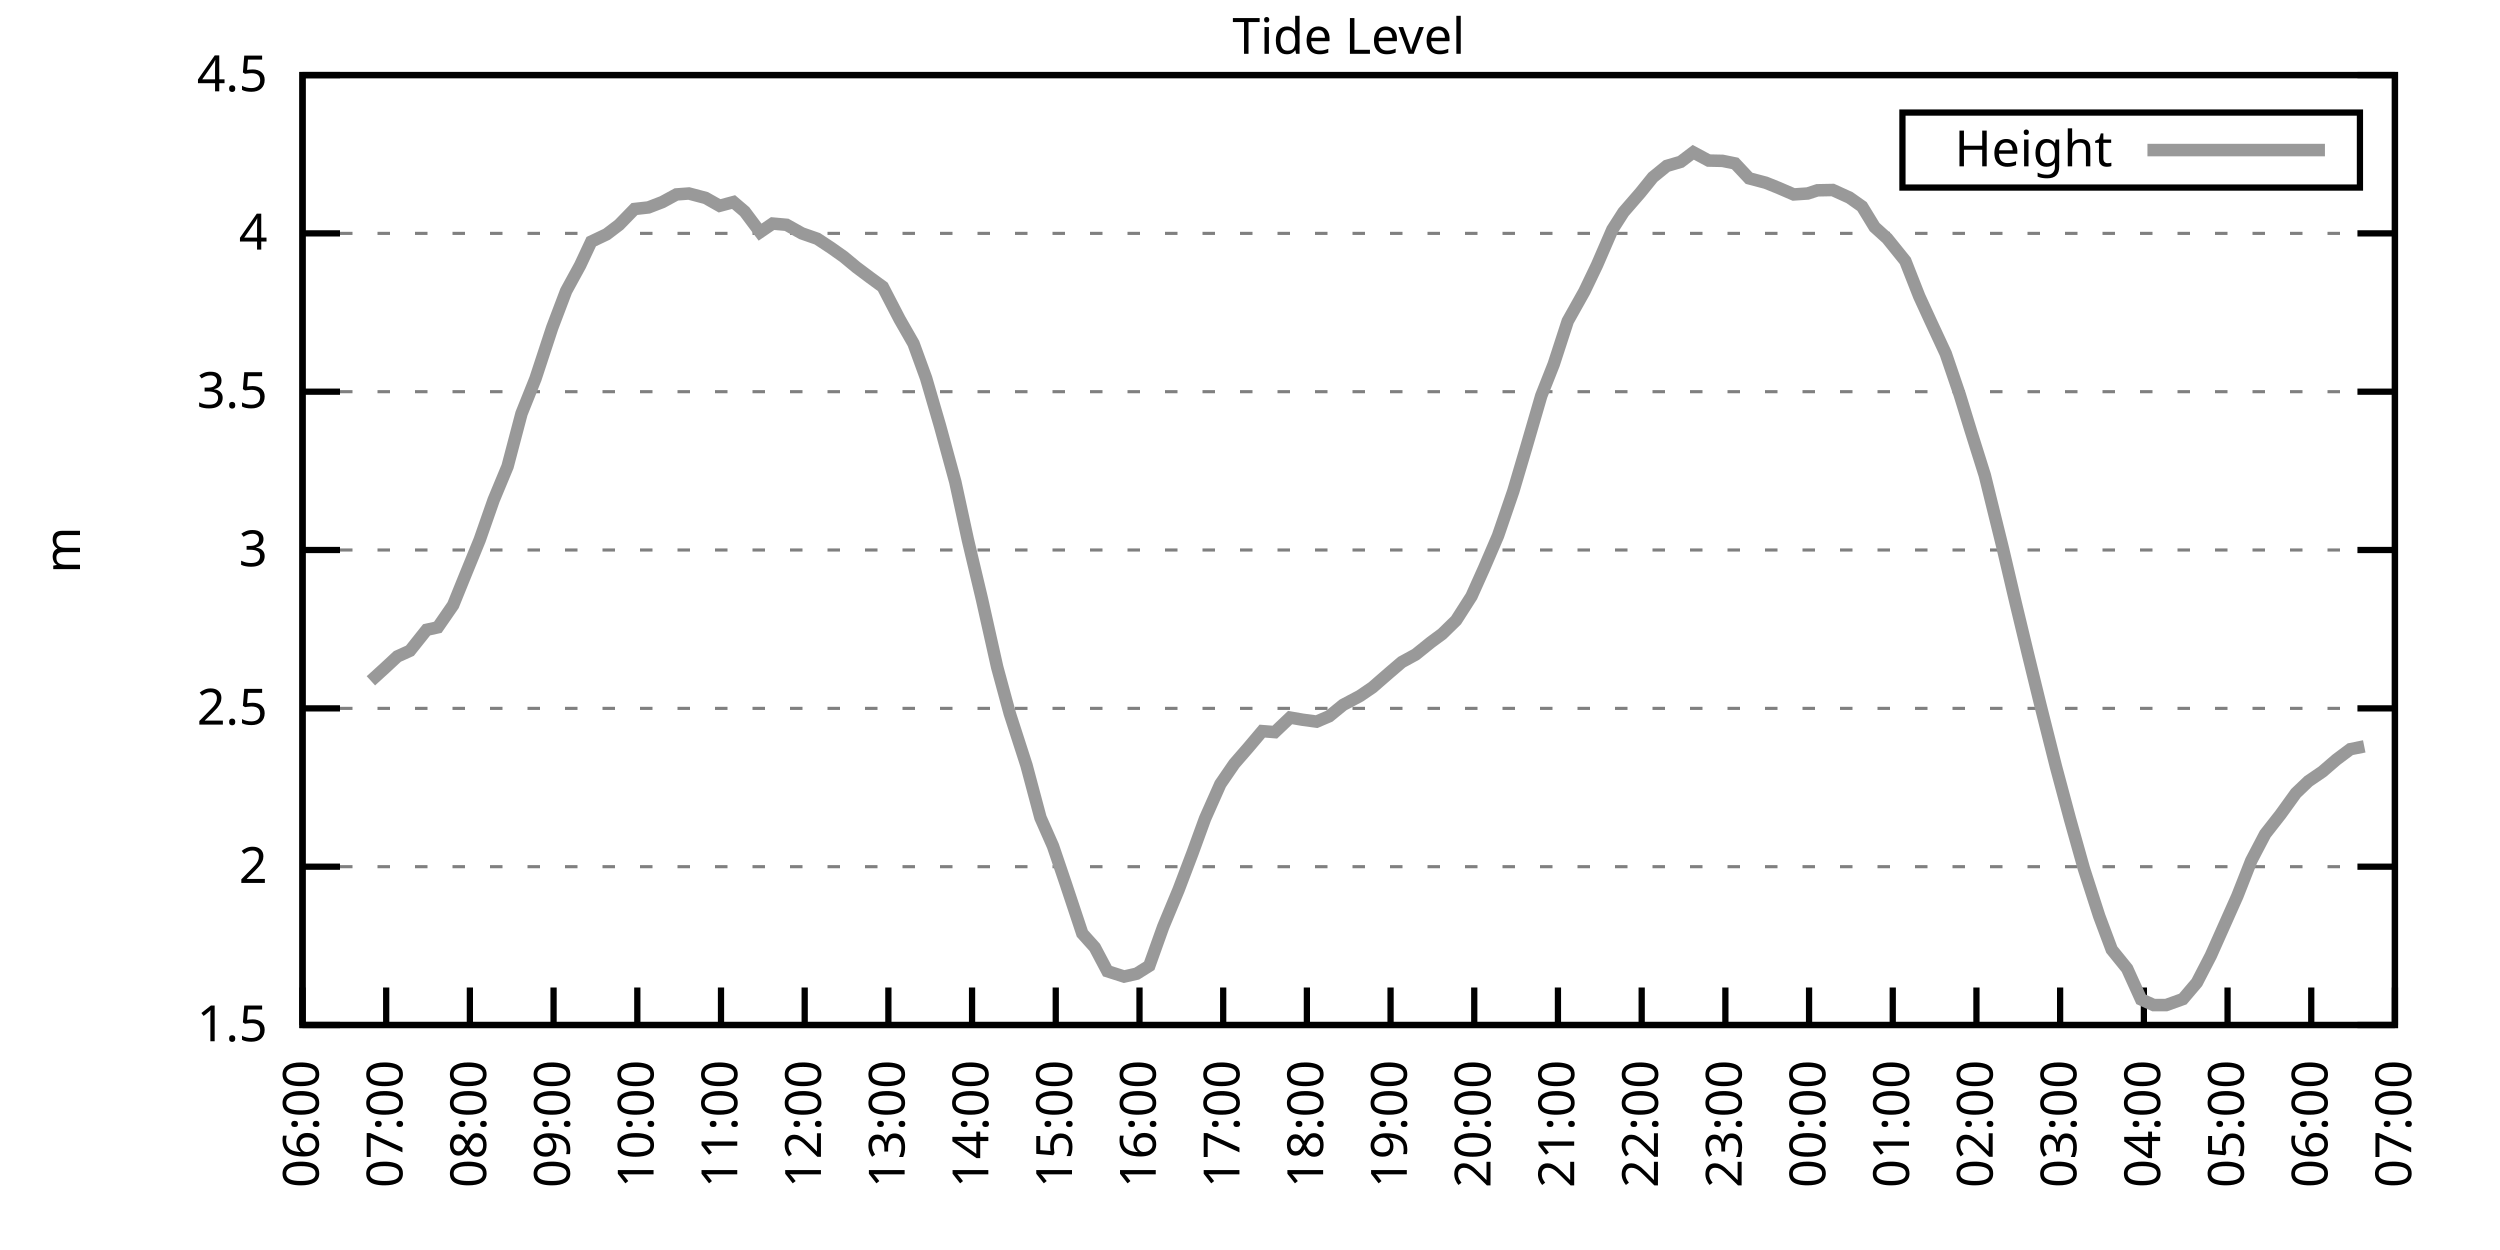
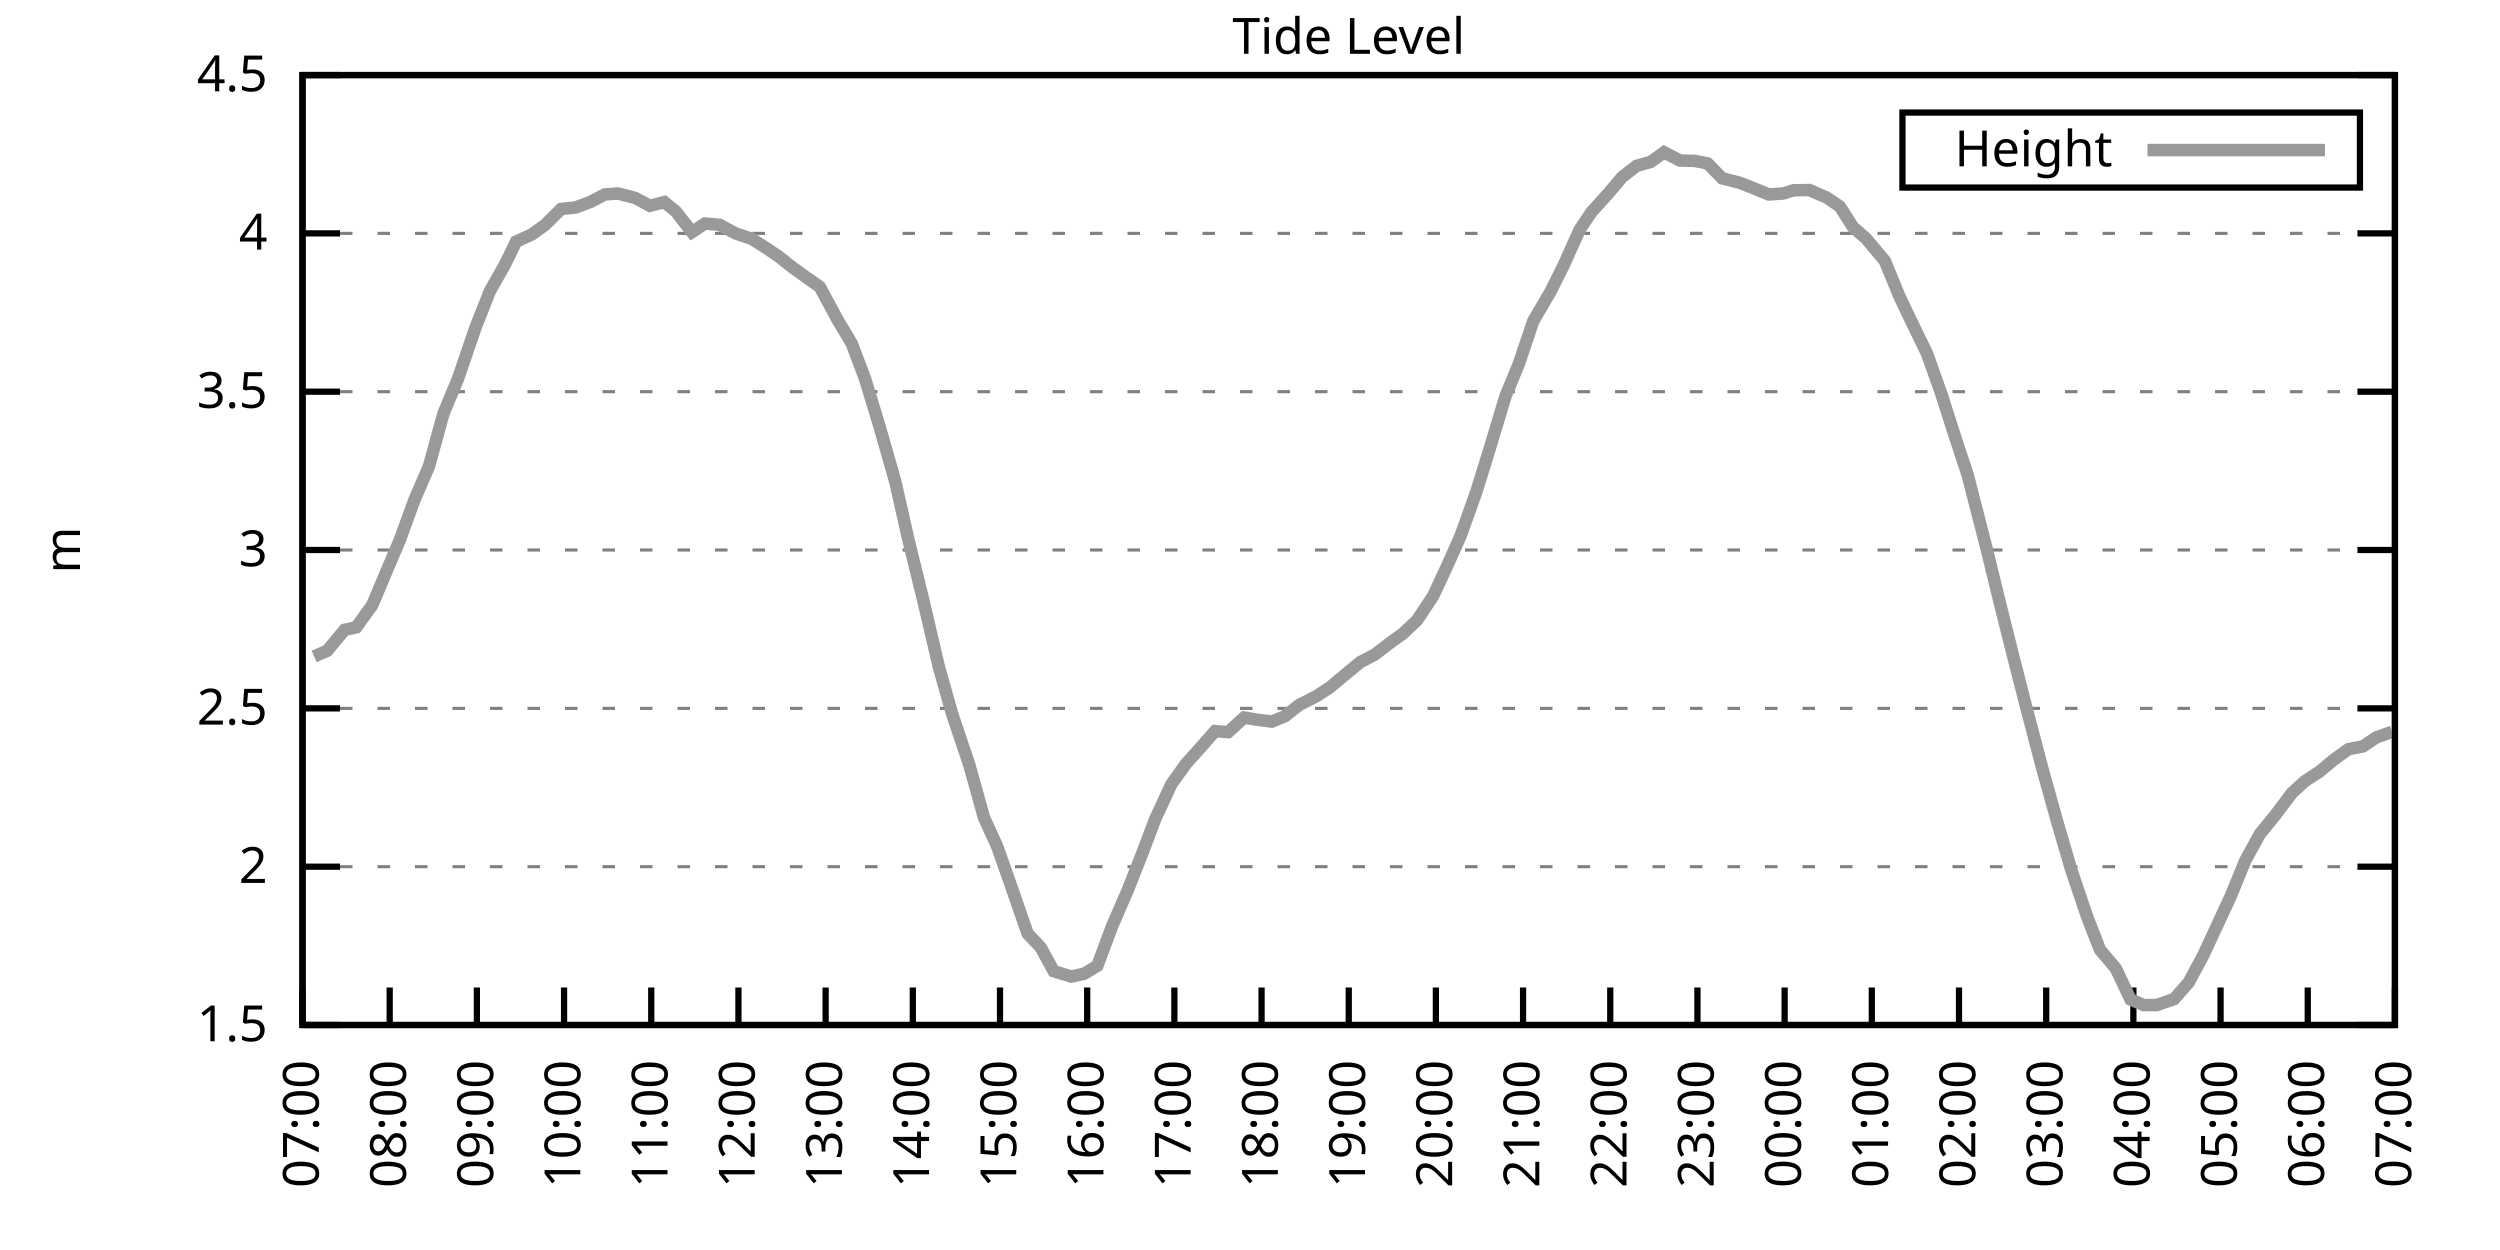
<svg xmlns="http://www.w3.org/2000/svg" xmlns:xlink="http://www.w3.org/1999/xlink" width="400" height="200" viewBox="0 0 400 200">
  <g id="gnuplot_canvas">
    <rect x="0" y="0" width="400" height="200" fill="none" />
    <defs>
      <circle id="gpDot" r="0.5" stroke-width="0.5" stroke="currentColor" />
      <path id="gpPt0" stroke-width="0.333" stroke="currentColor" d="M-1,0 h2 M0,-1 v2" />
      <path id="gpPt1" stroke-width="0.333" stroke="currentColor" d="M-1,-1 L1,1 M1,-1 L-1,1" />
      <path id="gpPt2" stroke-width="0.333" stroke="currentColor" d="M-1,0 L1,0 M0,-1 L0,1 M-1,-1 L1,1 M-1,1 L1,-1" />
      <rect id="gpPt3" stroke-width="0.333" stroke="currentColor" x="-1" y="-1" width="2" height="2" />
      <rect id="gpPt4" stroke-width="0.333" stroke="currentColor" fill="currentColor" x="-1" y="-1" width="2" height="2" />
      <circle id="gpPt5" stroke-width="0.333" stroke="currentColor" cx="0" cy="0" r="1" />
      <use xlink:href="#gpPt5" id="gpPt6" fill="currentColor" stroke="none" />
      <path id="gpPt7" stroke-width="0.333" stroke="currentColor" d="M0,-1.33 L-1.33,0.67 L1.33,0.67 z" />
      <use xlink:href="#gpPt7" id="gpPt8" fill="currentColor" stroke="none" />
      <use xlink:href="#gpPt7" id="gpPt9" stroke="currentColor" transform="rotate(180)" />
      <use xlink:href="#gpPt9" id="gpPt10" fill="currentColor" stroke="none" />
      <use xlink:href="#gpPt3" id="gpPt11" stroke="currentColor" transform="rotate(45)" />
      <use xlink:href="#gpPt11" id="gpPt12" fill="currentColor" stroke="none" />
      <path id="gpPt13" stroke-width="0.333" stroke="currentColor" d="M0,1.330 L1.265,0.411 L0.782,-1.067 L-0.782,-1.076 L-1.265,0.411 z" />
      <use xlink:href="#gpPt13" id="gpPt14" fill="currentColor" stroke="none" />
      <filter id="textbox" filterUnits="objectBoundingBox" x="0" y="0" height="1" width="1">
        <feFlood flood-color="white" flood-opacity="1" result="bgnd" />
        <feComposite in="SourceGraphic" in2="bgnd" operator="atop" />
      </filter>
      <filter id="greybox" filterUnits="objectBoundingBox" x="0" y="0" height="1" width="1">
        <feFlood flood-color="lightgrey" flood-opacity="1" result="grey" />
        <feComposite in="SourceGraphic" in2="grey" operator="atop" />
      </filter>
    </defs>
    <g fill="none" color="white" stroke="currentColor" stroke-width="1.00" stroke-linecap="butt" stroke-linejoin="miter">
</g>
    <g fill="none" color="black" stroke="currentColor" stroke-width="1.00" stroke-linecap="butt" stroke-linejoin="miter">
      <g stroke="none" shape-rendering="crispEdges">
        <polygon fill="rgb(255, 255, 255)" points="48.40,164.00 383.18,164.00 383.18,12.02 48.40,12.02 " />
      </g>
    </g>
    <g fill="none" color="black" stroke="currentColor" stroke-width="1.00" stroke-linecap="butt" stroke-linejoin="miter">
</g>
    <g fill="none" color="black" stroke="black" stroke-width="0.50" stroke-linecap="butt" stroke-linejoin="miter">
</g>
    <g fill="none" color="gray" stroke="currentColor" stroke-width="0.50" stroke-linecap="butt" stroke-linejoin="miter">
      <path stroke="gray" stroke-dasharray="2,4" class="gridline" d="M48.40,164.00 L383.19,164.00  " />
    </g>
    <g fill="none" color="gray" stroke="gray" stroke-width="1.00" stroke-linecap="butt" stroke-linejoin="miter">
</g>
    <g fill="none" color="black" stroke="currentColor" stroke-width="1.00" stroke-linecap="butt" stroke-linejoin="miter">
      <path stroke="black" d="M48.40,164.00 L54.40,164.00 M383.19,164.00 L377.19,164.00  " />
      <g transform="translate(42.80,166.60)" stroke="none" fill="black" font-family="Sans" font-size="8.00" text-anchor="end">
        <text>
          <tspan font-family="Sans"> 1.5</tspan>
        </text>
      </g>
    </g>
    <g fill="none" color="black" stroke="currentColor" stroke-width="1.00" stroke-linecap="butt" stroke-linejoin="miter">
</g>
    <g fill="none" color="black" stroke="black" stroke-width="0.50" stroke-linecap="butt" stroke-linejoin="miter">
</g>
    <g fill="none" color="gray" stroke="currentColor" stroke-width="0.50" stroke-linecap="butt" stroke-linejoin="miter">
      <path stroke="gray" stroke-dasharray="2,4" class="gridline" d="M48.40,138.67 L383.19,138.67  " />
    </g>
    <g fill="none" color="gray" stroke="gray" stroke-width="1.00" stroke-linecap="butt" stroke-linejoin="miter">
</g>
    <g fill="none" color="black" stroke="currentColor" stroke-width="1.00" stroke-linecap="butt" stroke-linejoin="miter">
      <path stroke="black" d="M48.40,138.67 L54.40,138.67 M383.19,138.67 L377.19,138.67  " />
      <g transform="translate(42.80,141.27)" stroke="none" fill="black" font-family="Sans" font-size="8.00" text-anchor="end">
        <text>
          <tspan font-family="Sans"> 2</tspan>
        </text>
      </g>
    </g>
    <g fill="none" color="black" stroke="currentColor" stroke-width="1.00" stroke-linecap="butt" stroke-linejoin="miter">
</g>
    <g fill="none" color="black" stroke="black" stroke-width="0.50" stroke-linecap="butt" stroke-linejoin="miter">
</g>
    <g fill="none" color="gray" stroke="currentColor" stroke-width="0.50" stroke-linecap="butt" stroke-linejoin="miter">
      <path stroke="gray" stroke-dasharray="2,4" class="gridline" d="M48.40,113.34 L383.19,113.34  " />
    </g>
    <g fill="none" color="gray" stroke="gray" stroke-width="1.00" stroke-linecap="butt" stroke-linejoin="miter">
</g>
    <g fill="none" color="black" stroke="currentColor" stroke-width="1.00" stroke-linecap="butt" stroke-linejoin="miter">
      <path stroke="black" d="M48.40,113.34 L54.40,113.34 M383.19,113.34 L377.19,113.34  " />
      <g transform="translate(42.80,115.94)" stroke="none" fill="black" font-family="Sans" font-size="8.00" text-anchor="end">
        <text>
          <tspan font-family="Sans"> 2.5</tspan>
        </text>
      </g>
    </g>
    <g fill="none" color="black" stroke="currentColor" stroke-width="1.00" stroke-linecap="butt" stroke-linejoin="miter">
</g>
    <g fill="none" color="black" stroke="black" stroke-width="0.50" stroke-linecap="butt" stroke-linejoin="miter">
</g>
    <g fill="none" color="gray" stroke="currentColor" stroke-width="0.50" stroke-linecap="butt" stroke-linejoin="miter">
      <path stroke="gray" stroke-dasharray="2,4" class="gridline" d="M48.40,88.00 L383.19,88.00  " />
    </g>
    <g fill="none" color="gray" stroke="gray" stroke-width="1.00" stroke-linecap="butt" stroke-linejoin="miter">
</g>
    <g fill="none" color="black" stroke="currentColor" stroke-width="1.00" stroke-linecap="butt" stroke-linejoin="miter">
      <path stroke="black" d="M48.40,88.00 L54.40,88.00 M383.19,88.00 L377.19,88.00  " />
      <g transform="translate(42.80,90.60)" stroke="none" fill="black" font-family="Sans" font-size="8.00" text-anchor="end">
        <text>
          <tspan font-family="Sans"> 3</tspan>
        </text>
      </g>
    </g>
    <g fill="none" color="black" stroke="currentColor" stroke-width="1.00" stroke-linecap="butt" stroke-linejoin="miter">
</g>
    <g fill="none" color="black" stroke="black" stroke-width="0.50" stroke-linecap="butt" stroke-linejoin="miter">
</g>
    <g fill="none" color="gray" stroke="currentColor" stroke-width="0.50" stroke-linecap="butt" stroke-linejoin="miter">
      <path stroke="gray" stroke-dasharray="2,4" class="gridline" d="M48.40,62.67 L383.19,62.67  " />
    </g>
    <g fill="none" color="gray" stroke="gray" stroke-width="1.00" stroke-linecap="butt" stroke-linejoin="miter">
</g>
    <g fill="none" color="black" stroke="currentColor" stroke-width="1.00" stroke-linecap="butt" stroke-linejoin="miter">
      <path stroke="black" d="M48.40,62.67 L54.40,62.67 M383.19,62.67 L377.19,62.67  " />
      <g transform="translate(42.80,65.27)" stroke="none" fill="black" font-family="Sans" font-size="8.00" text-anchor="end">
        <text>
          <tspan font-family="Sans"> 3.5</tspan>
        </text>
      </g>
    </g>
    <g fill="none" color="black" stroke="currentColor" stroke-width="1.00" stroke-linecap="butt" stroke-linejoin="miter">
</g>
    <g fill="none" color="black" stroke="black" stroke-width="0.50" stroke-linecap="butt" stroke-linejoin="miter">
</g>
    <g fill="none" color="gray" stroke="currentColor" stroke-width="0.50" stroke-linecap="butt" stroke-linejoin="miter">
      <path stroke="gray" stroke-dasharray="2,4" class="gridline" d="M48.40,37.34 L383.19,37.34  " />
    </g>
    <g fill="none" color="gray" stroke="gray" stroke-width="1.00" stroke-linecap="butt" stroke-linejoin="miter">
</g>
    <g fill="none" color="black" stroke="currentColor" stroke-width="1.00" stroke-linecap="butt" stroke-linejoin="miter">
      <path stroke="black" d="M48.40,37.34 L54.40,37.34 M383.19,37.34 L377.19,37.34  " />
      <g transform="translate(42.80,39.94)" stroke="none" fill="black" font-family="Sans" font-size="8.00" text-anchor="end">
        <text>
          <tspan font-family="Sans"> 4</tspan>
        </text>
      </g>
    </g>
    <g fill="none" color="black" stroke="currentColor" stroke-width="1.00" stroke-linecap="butt" stroke-linejoin="miter">
</g>
    <g fill="none" color="black" stroke="black" stroke-width="0.50" stroke-linecap="butt" stroke-linejoin="miter">
</g>
    <g fill="none" color="gray" stroke="currentColor" stroke-width="0.50" stroke-linecap="butt" stroke-linejoin="miter">
      <path stroke="gray" stroke-dasharray="2,4" class="gridline" d="M48.40,12.01 L383.19,12.01  " />
    </g>
    <g fill="none" color="gray" stroke="gray" stroke-width="1.00" stroke-linecap="butt" stroke-linejoin="miter">
</g>
    <g fill="none" color="black" stroke="currentColor" stroke-width="1.00" stroke-linecap="butt" stroke-linejoin="miter">
      <path stroke="black" d="M48.40,12.01 L54.40,12.01 M383.19,12.01 L377.19,12.01  " />
      <g transform="translate(42.80,14.61)" stroke="none" fill="black" font-family="Sans" font-size="8.00" text-anchor="end">
        <text>
          <tspan font-family="Sans"> 4.5</tspan>
        </text>
      </g>
    </g>
    <g fill="none" color="black" stroke="currentColor" stroke-width="1.00" stroke-linecap="butt" stroke-linejoin="miter">
      <path stroke="black" d="M48.40,164.00 L48.40,158.00  " />
      <g transform="translate(51.00,169.60) rotate(270.00)" stroke="none" fill="black" font-family="Sans" font-size="8.00" text-anchor="end">
        <text>
-           <tspan font-family="Sans">06:00</tspan>
-         </text>
-       </g>
-     </g>
-     <g fill="none" color="black" stroke="currentColor" stroke-width="1.00" stroke-linecap="butt" stroke-linejoin="miter">
-       <path stroke="black" d="M61.79,164.00 L61.79,158.00  " />
-       <g transform="translate(64.39,169.60) rotate(270.00)" stroke="none" fill="black" font-family="Sans" font-size="8.00" text-anchor="end">
-         <text>
          <tspan font-family="Sans">07:00</tspan>
        </text>
      </g>
    </g>
    <g fill="none" color="black" stroke="currentColor" stroke-width="1.00" stroke-linecap="butt" stroke-linejoin="miter">
-       <path stroke="black" d="M75.18,164.00 L75.18,158.00  " />
-       <g transform="translate(77.78,169.60) rotate(270.00)" stroke="none" fill="black" font-family="Sans" font-size="8.00" text-anchor="end">
+       <path stroke="black" d="M62.35,164.00 L62.35,158.00  " />
+       <g transform="translate(64.95,169.60) rotate(270.00)" stroke="none" fill="black" font-family="Sans" font-size="8.00" text-anchor="end">
        <text>
          <tspan font-family="Sans">08:00</tspan>
        </text>
      </g>
    </g>
    <g fill="none" color="black" stroke="currentColor" stroke-width="1.00" stroke-linecap="butt" stroke-linejoin="miter">
-       <path stroke="black" d="M88.57,164.00 L88.57,158.00  " />
-       <g transform="translate(91.17,169.60) rotate(270.00)" stroke="none" fill="black" font-family="Sans" font-size="8.00" text-anchor="end">
+       <path stroke="black" d="M76.30,164.00 L76.30,158.00  " />
+       <g transform="translate(78.90,169.60) rotate(270.00)" stroke="none" fill="black" font-family="Sans" font-size="8.00" text-anchor="end">
        <text>
          <tspan font-family="Sans">09:00</tspan>
        </text>
      </g>
    </g>
    <g fill="none" color="black" stroke="currentColor" stroke-width="1.00" stroke-linecap="butt" stroke-linejoin="miter">
-       <path stroke="black" d="M101.97,164.00 L101.97,158.00  " />
-       <g transform="translate(104.57,169.60) rotate(270.00)" stroke="none" fill="black" font-family="Sans" font-size="8.00" text-anchor="end">
+       <path stroke="black" d="M90.25,164.00 L90.25,158.00  " />
+       <g transform="translate(92.85,169.60) rotate(270.00)" stroke="none" fill="black" font-family="Sans" font-size="8.00" text-anchor="end">
        <text>
          <tspan font-family="Sans">10:00</tspan>
        </text>
      </g>
    </g>
    <g fill="none" color="black" stroke="currentColor" stroke-width="1.00" stroke-linecap="butt" stroke-linejoin="miter">
-       <path stroke="black" d="M115.36,164.00 L115.36,158.00  " />
-       <g transform="translate(117.96,169.60) rotate(270.00)" stroke="none" fill="black" font-family="Sans" font-size="8.00" text-anchor="end">
+       <path stroke="black" d="M104.20,164.00 L104.20,158.00  " />
+       <g transform="translate(106.80,169.60) rotate(270.00)" stroke="none" fill="black" font-family="Sans" font-size="8.00" text-anchor="end">
        <text>
          <tspan font-family="Sans">11:00</tspan>
        </text>
      </g>
    </g>
    <g fill="none" color="black" stroke="currentColor" stroke-width="1.00" stroke-linecap="butt" stroke-linejoin="miter">
-       <path stroke="black" d="M128.75,164.00 L128.75,158.00  " />
-       <g transform="translate(131.35,169.60) rotate(270.00)" stroke="none" fill="black" font-family="Sans" font-size="8.00" text-anchor="end">
+       <path stroke="black" d="M118.15,164.00 L118.15,158.00  " />
+       <g transform="translate(120.75,169.60) rotate(270.00)" stroke="none" fill="black" font-family="Sans" font-size="8.00" text-anchor="end">
        <text>
          <tspan font-family="Sans">12:00</tspan>
        </text>
      </g>
    </g>
    <g fill="none" color="black" stroke="currentColor" stroke-width="1.00" stroke-linecap="butt" stroke-linejoin="miter">
-       <path stroke="black" d="M142.14,164.00 L142.14,158.00  " />
-       <g transform="translate(144.74,169.60) rotate(270.00)" stroke="none" fill="black" font-family="Sans" font-size="8.00" text-anchor="end">
+       <path stroke="black" d="M132.10,164.00 L132.10,158.00  " />
+       <g transform="translate(134.70,169.60) rotate(270.00)" stroke="none" fill="black" font-family="Sans" font-size="8.00" text-anchor="end">
        <text>
          <tspan font-family="Sans">13:00</tspan>
        </text>
      </g>
    </g>
    <g fill="none" color="black" stroke="currentColor" stroke-width="1.00" stroke-linecap="butt" stroke-linejoin="miter">
-       <path stroke="black" d="M155.53,164.00 L155.53,158.00  " />
-       <g transform="translate(158.13,169.60) rotate(270.00)" stroke="none" fill="black" font-family="Sans" font-size="8.00" text-anchor="end">
+       <path stroke="black" d="M146.05,164.00 L146.05,158.00  " />
+       <g transform="translate(148.65,169.60) rotate(270.00)" stroke="none" fill="black" font-family="Sans" font-size="8.00" text-anchor="end">
        <text>
          <tspan font-family="Sans">14:00</tspan>
        </text>
      </g>
    </g>
    <g fill="none" color="black" stroke="currentColor" stroke-width="1.00" stroke-linecap="butt" stroke-linejoin="miter">
-       <path stroke="black" d="M168.92,164.00 L168.92,158.00  " />
-       <g transform="translate(171.52,169.60) rotate(270.00)" stroke="none" fill="black" font-family="Sans" font-size="8.00" text-anchor="end">
+       <path stroke="black" d="M160.00,164.00 L160.00,158.00  " />
+       <g transform="translate(162.60,169.60) rotate(270.00)" stroke="none" fill="black" font-family="Sans" font-size="8.00" text-anchor="end">
        <text>
          <tspan font-family="Sans">15:00</tspan>
        </text>
      </g>
    </g>
    <g fill="none" color="black" stroke="currentColor" stroke-width="1.00" stroke-linecap="butt" stroke-linejoin="miter">
-       <path stroke="black" d="M182.32,164.00 L182.32,158.00  " />
-       <g transform="translate(184.92,169.60) rotate(270.00)" stroke="none" fill="black" font-family="Sans" font-size="8.00" text-anchor="end">
+       <path stroke="black" d="M173.95,164.00 L173.95,158.00  " />
+       <g transform="translate(176.55,169.60) rotate(270.00)" stroke="none" fill="black" font-family="Sans" font-size="8.00" text-anchor="end">
        <text>
          <tspan font-family="Sans">16:00</tspan>
        </text>
      </g>
    </g>
    <g fill="none" color="black" stroke="currentColor" stroke-width="1.00" stroke-linecap="butt" stroke-linejoin="miter">
-       <path stroke="black" d="M195.71,164.00 L195.71,158.00  " />
-       <g transform="translate(198.31,169.60) rotate(270.00)" stroke="none" fill="black" font-family="Sans" font-size="8.00" text-anchor="end">
+       <path stroke="black" d="M187.90,164.00 L187.90,158.00  " />
+       <g transform="translate(190.50,169.60) rotate(270.00)" stroke="none" fill="black" font-family="Sans" font-size="8.00" text-anchor="end">
        <text>
          <tspan font-family="Sans">17:00</tspan>
        </text>
      </g>
    </g>
    <g fill="none" color="black" stroke="currentColor" stroke-width="1.00" stroke-linecap="butt" stroke-linejoin="miter">
-       <path stroke="black" d="M209.10,164.00 L209.10,158.00  " />
-       <g transform="translate(211.70,169.60) rotate(270.00)" stroke="none" fill="black" font-family="Sans" font-size="8.00" text-anchor="end">
+       <path stroke="black" d="M201.85,164.00 L201.85,158.00  " />
+       <g transform="translate(204.45,169.60) rotate(270.00)" stroke="none" fill="black" font-family="Sans" font-size="8.00" text-anchor="end">
        <text>
          <tspan font-family="Sans">18:00</tspan>
        </text>
      </g>
    </g>
    <g fill="none" color="black" stroke="currentColor" stroke-width="1.00" stroke-linecap="butt" stroke-linejoin="miter">
-       <path stroke="black" d="M222.49,164.00 L222.49,158.00  " />
-       <g transform="translate(225.09,169.60) rotate(270.00)" stroke="none" fill="black" font-family="Sans" font-size="8.00" text-anchor="end">
+       <path stroke="black" d="M215.80,164.00 L215.80,158.00  " />
+       <g transform="translate(218.40,169.60) rotate(270.00)" stroke="none" fill="black" font-family="Sans" font-size="8.00" text-anchor="end">
        <text>
          <tspan font-family="Sans">19:00</tspan>
        </text>
      </g>
    </g>
    <g fill="none" color="black" stroke="currentColor" stroke-width="1.00" stroke-linecap="butt" stroke-linejoin="miter">
-       <path stroke="black" d="M235.88,164.00 L235.88,158.00  " />
-       <g transform="translate(238.48,169.60) rotate(270.00)" stroke="none" fill="black" font-family="Sans" font-size="8.00" text-anchor="end">
+       <path stroke="black" d="M229.74,164.00 L229.74,158.00  " />
+       <g transform="translate(232.34,169.60) rotate(270.00)" stroke="none" fill="black" font-family="Sans" font-size="8.00" text-anchor="end">
        <text>
          <tspan font-family="Sans">20:00</tspan>
        </text>
      </g>
    </g>
    <g fill="none" color="black" stroke="currentColor" stroke-width="1.00" stroke-linecap="butt" stroke-linejoin="miter">
-       <path stroke="black" d="M249.27,164.00 L249.27,158.00  " />
-       <g transform="translate(251.87,169.60) rotate(270.00)" stroke="none" fill="black" font-family="Sans" font-size="8.00" text-anchor="end">
+       <path stroke="black" d="M243.69,164.00 L243.69,158.00  " />
+       <g transform="translate(246.29,169.60) rotate(270.00)" stroke="none" fill="black" font-family="Sans" font-size="8.00" text-anchor="end">
        <text>
          <tspan font-family="Sans">21:00</tspan>
        </text>
      </g>
    </g>
    <g fill="none" color="black" stroke="currentColor" stroke-width="1.00" stroke-linecap="butt" stroke-linejoin="miter">
-       <path stroke="black" d="M262.67,164.00 L262.67,158.00  " />
-       <g transform="translate(265.27,169.60) rotate(270.00)" stroke="none" fill="black" font-family="Sans" font-size="8.00" text-anchor="end">
+       <path stroke="black" d="M257.64,164.00 L257.64,158.00  " />
+       <g transform="translate(260.24,169.60) rotate(270.00)" stroke="none" fill="black" font-family="Sans" font-size="8.00" text-anchor="end">
        <text>
          <tspan font-family="Sans">22:00</tspan>
        </text>
      </g>
    </g>
    <g fill="none" color="black" stroke="currentColor" stroke-width="1.00" stroke-linecap="butt" stroke-linejoin="miter">
-       <path stroke="black" d="M276.06,164.00 L276.06,158.00  " />
-       <g transform="translate(278.66,169.60) rotate(270.00)" stroke="none" fill="black" font-family="Sans" font-size="8.00" text-anchor="end">
+       <path stroke="black" d="M271.59,164.00 L271.59,158.00  " />
+       <g transform="translate(274.19,169.60) rotate(270.00)" stroke="none" fill="black" font-family="Sans" font-size="8.00" text-anchor="end">
        <text>
          <tspan font-family="Sans">23:00</tspan>
        </text>
      </g>
    </g>
    <g fill="none" color="black" stroke="currentColor" stroke-width="1.00" stroke-linecap="butt" stroke-linejoin="miter">
-       <path stroke="black" d="M289.45,164.00 L289.45,158.00  " />
-       <g transform="translate(292.05,169.60) rotate(270.00)" stroke="none" fill="black" font-family="Sans" font-size="8.00" text-anchor="end">
+       <path stroke="black" d="M285.54,164.00 L285.54,158.00  " />
+       <g transform="translate(288.14,169.60) rotate(270.00)" stroke="none" fill="black" font-family="Sans" font-size="8.00" text-anchor="end">
        <text>
          <tspan font-family="Sans">00:00</tspan>
        </text>
      </g>
    </g>
    <g fill="none" color="black" stroke="currentColor" stroke-width="1.00" stroke-linecap="butt" stroke-linejoin="miter">
-       <path stroke="black" d="M302.84,164.00 L302.84,158.00  " />
-       <g transform="translate(305.44,169.60) rotate(270.00)" stroke="none" fill="black" font-family="Sans" font-size="8.00" text-anchor="end">
+       <path stroke="black" d="M299.49,164.00 L299.49,158.00  " />
+       <g transform="translate(302.09,169.60) rotate(270.00)" stroke="none" fill="black" font-family="Sans" font-size="8.00" text-anchor="end">
        <text>
          <tspan font-family="Sans">01:00</tspan>
        </text>
      </g>
    </g>
    <g fill="none" color="black" stroke="currentColor" stroke-width="1.00" stroke-linecap="butt" stroke-linejoin="miter">
-       <path stroke="black" d="M316.23,164.00 L316.23,158.00  " />
-       <g transform="translate(318.83,169.60) rotate(270.00)" stroke="none" fill="black" font-family="Sans" font-size="8.00" text-anchor="end">
+       <path stroke="black" d="M313.44,164.00 L313.44,158.00  " />
+       <g transform="translate(316.04,169.60) rotate(270.00)" stroke="none" fill="black" font-family="Sans" font-size="8.00" text-anchor="end">
        <text>
          <tspan font-family="Sans">02:00</tspan>
        </text>
      </g>
    </g>
    <g fill="none" color="black" stroke="currentColor" stroke-width="1.00" stroke-linecap="butt" stroke-linejoin="miter">
-       <path stroke="black" d="M329.62,164.00 L329.62,158.00  " />
-       <g transform="translate(332.22,169.60) rotate(270.00)" stroke="none" fill="black" font-family="Sans" font-size="8.00" text-anchor="end">
+       <path stroke="black" d="M327.39,164.00 L327.39,158.00  " />
+       <g transform="translate(329.99,169.60) rotate(270.00)" stroke="none" fill="black" font-family="Sans" font-size="8.00" text-anchor="end">
        <text>
          <tspan font-family="Sans">03:00</tspan>
        </text>
      </g>
    </g>
    <g fill="none" color="black" stroke="currentColor" stroke-width="1.00" stroke-linecap="butt" stroke-linejoin="miter">
-       <path stroke="black" d="M343.02,164.00 L343.02,158.00  " />
-       <g transform="translate(345.62,169.60) rotate(270.00)" stroke="none" fill="black" font-family="Sans" font-size="8.00" text-anchor="end">
+       <path stroke="black" d="M341.34,164.00 L341.34,158.00  " />
+       <g transform="translate(343.94,169.60) rotate(270.00)" stroke="none" fill="black" font-family="Sans" font-size="8.00" text-anchor="end">
        <text>
          <tspan font-family="Sans">04:00</tspan>
        </text>
      </g>
    </g>
    <g fill="none" color="black" stroke="currentColor" stroke-width="1.00" stroke-linecap="butt" stroke-linejoin="miter">
-       <path stroke="black" d="M356.41,164.00 L356.41,158.00  " />
-       <g transform="translate(359.01,169.60) rotate(270.00)" stroke="none" fill="black" font-family="Sans" font-size="8.00" text-anchor="end">
+       <path stroke="black" d="M355.29,164.00 L355.29,158.00  " />
+       <g transform="translate(357.89,169.60) rotate(270.00)" stroke="none" fill="black" font-family="Sans" font-size="8.00" text-anchor="end">
        <text>
          <tspan font-family="Sans">05:00</tspan>
        </text>
      </g>
    </g>
    <g fill="none" color="black" stroke="currentColor" stroke-width="1.00" stroke-linecap="butt" stroke-linejoin="miter">
-       <path stroke="black" d="M369.80,164.00 L369.80,158.00  " />
-       <g transform="translate(372.40,169.60) rotate(270.00)" stroke="none" fill="black" font-family="Sans" font-size="8.00" text-anchor="end">
+       <path stroke="black" d="M369.24,164.00 L369.24,158.00  " />
+       <g transform="translate(371.84,169.60) rotate(270.00)" stroke="none" fill="black" font-family="Sans" font-size="8.00" text-anchor="end">
        <text>
          <tspan font-family="Sans">06:00</tspan>
        </text>
      </g>
    </g>
    <g fill="none" color="black" stroke="currentColor" stroke-width="1.00" stroke-linecap="butt" stroke-linejoin="miter">
      <path stroke="black" d="M383.19,164.00 L383.19,158.00  " />
      <g transform="translate(385.79,169.60) rotate(270.00)" stroke="none" fill="black" font-family="Sans" font-size="8.00" text-anchor="end">
        <text>
          <tspan font-family="Sans">07:00</tspan>
        </text>
      </g>
    </g>
    <g fill="none" color="black" stroke="currentColor" stroke-width="1.00" stroke-linecap="butt" stroke-linejoin="miter">
</g>
    <g fill="none" color="black" stroke="currentColor" stroke-width="1.00" stroke-linecap="butt" stroke-linejoin="miter">
      <path stroke="black" d="M48.40,12.01 L48.40,164.00 L383.19,164.00 L383.19,12.01 L48.40,12.01 Z  " />
    </g>
    <g fill="none" color="black" stroke="currentColor" stroke-width="1.00" stroke-linecap="butt" stroke-linejoin="miter">
</g>
    <g fill="none" color="black" stroke="currentColor" stroke-width="1.00" stroke-linecap="butt" stroke-linejoin="miter">
      <path stroke="black" d="M304.39,30.01 L304.39,18.01 L377.59,18.01 L377.59,30.01 L304.39,30.01 Z  " />
    </g>
    <g id="Tide_level_plot_1">
      <g fill="none" color="white" stroke="black" stroke-width="2.00" stroke-linecap="butt" stroke-linejoin="miter">
</g>
      <g fill="none" color="black" stroke="currentColor" stroke-width="2.00" stroke-linecap="butt" stroke-linejoin="miter">
        <g transform="translate(337.99,26.61)" stroke="none" fill="black" font-family="Sans" font-size="8.00" text-anchor="end">
          <text>
            <tspan font-family="Sans">Height</tspan>
          </text>
        </g>
      </g>
      <g fill="none" color="black" stroke="currentColor" stroke-width="2.00" stroke-linecap="butt" stroke-linejoin="miter">
-         <path stroke="rgb(153, 153, 153)" d="M343.59,24.01 L371.99,24.01 M59.34,108.93 L61.57,106.90 L63.58,105.03 L65.59,104.12 L68.26,100.77 L70.05,100.37   L72.50,96.82 L74.51,91.86 L76.75,86.38 L78.98,80.00 L81.21,74.63 L83.44,66.17 L85.67,60.60 L88.35,52.44   L90.58,46.56 L92.82,42.46 L94.60,38.66 L97.06,37.49 L99.06,35.97 L101.52,33.44 L103.75,33.19 L105.98,32.33   L108.22,31.11 L110.22,30.96 L112.90,31.67 L115.13,32.93 L117.37,32.33 L119.15,33.85 L121.61,37.14 L123.62,35.77   L125.85,35.97 L128.30,37.34 L130.76,38.20 L132.99,39.67 L135.00,41.09 L137.01,42.76 L139.24,44.43 L141.25,45.90   L143.93,51.07 L146.16,54.97 L148.17,60.49 L150.40,68.14 L152.85,77.11 L154.86,86.38 L157.10,95.81 L159.55,106.75   L161.56,114.15 L164.24,122.46 L166.47,130.82 L168.48,135.38 L170.49,141.30 L173.17,149.36 L175.17,151.59 L177.18,155.39   L179.86,156.25 L181.87,155.79 L183.88,154.53 L186.11,148.29 L188.57,142.37 L190.80,136.49 L192.81,130.97 L195.26,125.45   L197.49,122.20 L199.73,119.62 L201.96,116.98 L203.97,117.14 L206.42,114.81 L208.43,115.16 L210.66,115.46 L212.67,114.60   L214.90,112.78 L217.58,111.36 L219.59,109.99 L222.27,107.66 L224.28,105.94 L226.51,104.72 L228.96,102.75 L230.75,101.43   L232.98,99.25 L235.44,95.40 L237.44,90.94 L239.68,85.73 L242.13,78.58 L244.14,71.79 L246.60,63.33 L248.60,58.27   L250.84,51.38 L253.51,46.61 L255.52,42.41 L257.98,36.73 L259.76,33.95 L262.44,30.86 L264.45,28.37 L266.68,26.55   L268.92,25.89 L270.92,24.37 L273.38,25.69 L275.61,25.74 L277.62,26.15 L279.85,28.53 L282.53,29.24 L284.54,30.05   L286.99,31.11 L289.23,30.96 L290.79,30.45 L293.24,30.40 L295.92,31.62 L297.93,33.04 L299.94,36.33 L301.95,38.15   L304.85,41.75 L307.08,47.42 L308.87,51.32 L311.32,56.59 L313.55,63.13 L315.34,68.96 L317.57,76.05 L320.47,87.80   L322.48,96.36 L324.49,104.72 L326.50,112.93 L328.95,122.66 L331.19,131.02 L333.42,138.97 L335.87,146.57 L337.88,151.94   L340.34,154.98 L342.57,159.90 L344.58,160.81 L346.59,160.81 L349.26,159.85 L351.50,157.21 L353.73,152.90 L357.97,143.38   L360.20,137.71 L362.43,133.45 L364.89,130.31 L367.34,126.91 L369.35,124.99 L371.58,123.47 L373.82,121.54 L376.05,119.87   L378.28,119.42  " />
+         <path stroke="rgb(153, 153, 153)" d="M343.59,24.01 L371.99,24.01 M50.26,105.03 L52.35,104.12 L55.14,100.77 L57.00,100.37 L59.56,96.82 L61.65,91.86   L63.98,86.38 L66.30,80.00 L68.63,74.63 L70.95,66.17 L73.28,60.60 L76.07,52.44 L78.39,46.56 L80.72,42.46   L82.58,38.66 L85.13,37.49 L87.23,35.97 L89.78,33.44 L92.11,33.19 L94.43,32.33 L96.76,31.11 L98.85,30.96   L101.64,31.67 L103.97,32.93 L106.29,32.33 L108.15,33.85 L110.71,37.14 L112.80,35.77 L115.13,35.97 L117.68,37.34   L120.24,38.20 L122.57,39.67 L124.66,41.09 L126.75,42.76 L129.08,44.43 L131.17,45.90 L133.96,51.07 L136.28,54.97   L138.37,60.49 L140.70,68.14 L143.26,77.11 L145.35,86.38 L147.67,95.81 L150.23,106.75 L152.32,114.15 L155.11,122.46   L157.44,130.82 L159.53,135.38 L161.62,141.30 L164.41,149.36 L166.51,151.59 L168.60,155.39 L171.39,156.25 L173.48,155.79   L175.57,154.53 L177.90,148.29 L180.46,142.37 L182.78,136.49 L184.87,130.97 L187.43,125.45 L189.76,122.20 L192.08,119.62   L194.41,116.98 L196.50,117.14 L199.06,114.81 L201.15,115.16 L203.47,115.46 L205.57,114.60 L207.89,112.78 L210.68,111.36   L212.77,109.99 L215.56,107.66 L217.65,105.94 L219.98,104.72 L222.54,102.75 L224.40,101.43 L226.72,99.25 L229.28,95.40   L231.37,90.94 L233.70,85.73 L236.25,78.58 L238.35,71.79 L240.90,63.33 L243.00,58.27 L245.32,51.38 L248.11,46.61   L250.20,42.41 L252.76,36.73 L254.62,33.95 L257.41,30.86 L259.50,28.37 L261.83,26.55 L264.15,25.89 L266.25,24.37   L268.80,25.69 L271.13,25.74 L273.22,26.15 L275.55,28.53 L278.34,29.24 L280.43,30.05 L282.99,31.11 L285.31,30.96   L286.94,30.45 L289.50,30.40 L292.29,31.62 L294.38,33.04 L296.47,36.33 L298.56,38.15 L301.58,41.75 L303.91,47.42   L305.77,51.32 L308.33,56.59 L310.65,63.13 L312.51,68.96 L314.84,76.05 L317.86,87.80 L319.95,96.36 L322.04,104.72   L324.14,112.93 L326.69,122.66 L329.02,131.02 L331.34,138.97 L333.90,146.57 L335.99,151.94 L338.55,154.98 L340.88,159.90   L342.97,160.81 L345.06,160.81 L347.85,159.85 L350.18,157.21 L352.50,152.90 L356.92,143.38 L359.24,137.71 L361.57,133.45   L364.13,130.31 L366.68,126.91 L368.78,124.99 L371.10,123.47 L373.43,121.54 L375.75,119.87 L378.08,119.42 L380.17,118.00   L382.73,117.09  " />
      </g>
    </g>
    <g fill="none" color="black" stroke="currentColor" stroke-width="2.00" stroke-linecap="butt" stroke-linejoin="miter">
</g>
    <g fill="none" color="black" stroke="black" stroke-width="1.00" stroke-linecap="butt" stroke-linejoin="miter">
</g>
    <g fill="none" color="black" stroke="currentColor" stroke-width="1.00" stroke-linecap="butt" stroke-linejoin="miter">
      <path stroke="black" d="M48.40,12.01 L48.40,164.00 L383.19,164.00 L383.19,12.01 L48.40,12.01 Z  " />
      <g transform="translate(12.80,88.01) rotate(270.00)" stroke="none" fill="black" font-family="Sans" font-size="8.00" text-anchor="middle">
        <text>
          <tspan font-family="Sans">m</tspan>
        </text>
      </g>
    </g>
    <g fill="none" color="black" stroke="currentColor" stroke-width="1.00" stroke-linecap="butt" stroke-linejoin="miter">
</g>
    <g fill="none" color="black" stroke="currentColor" stroke-width="1.00" stroke-linecap="butt" stroke-linejoin="miter">
      <g transform="translate(215.79,8.61)" stroke="none" fill="black" font-family="Sans" font-size="8.00" text-anchor="middle">
        <text>
          <tspan font-family="Sans">Tide Level</tspan>
        </text>
      </g>
    </g>
    <g fill="none" color="black" stroke="currentColor" stroke-width="1.00" stroke-linecap="butt" stroke-linejoin="miter">
</g>
  </g>
</svg>
